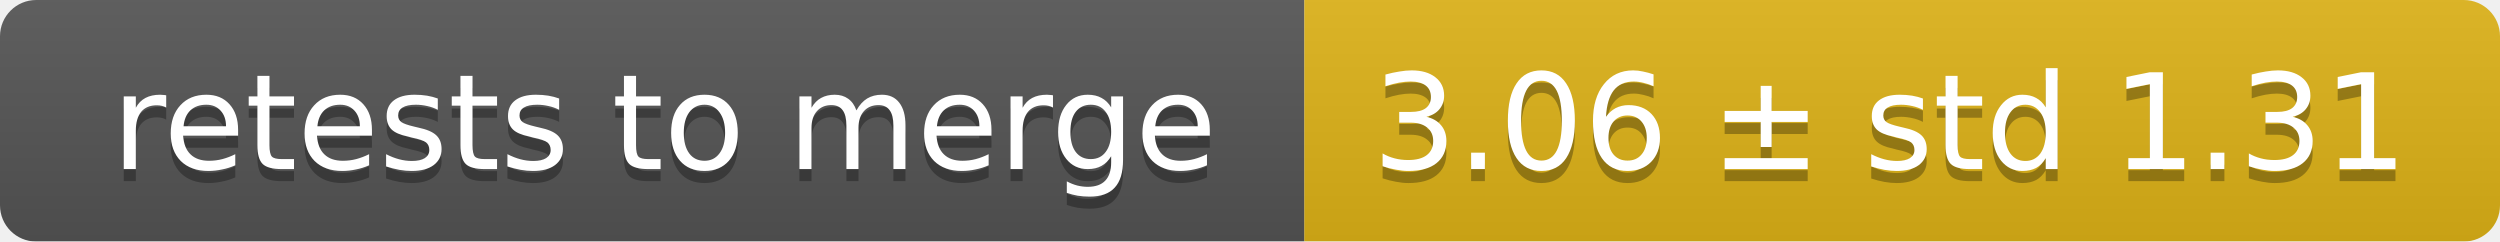
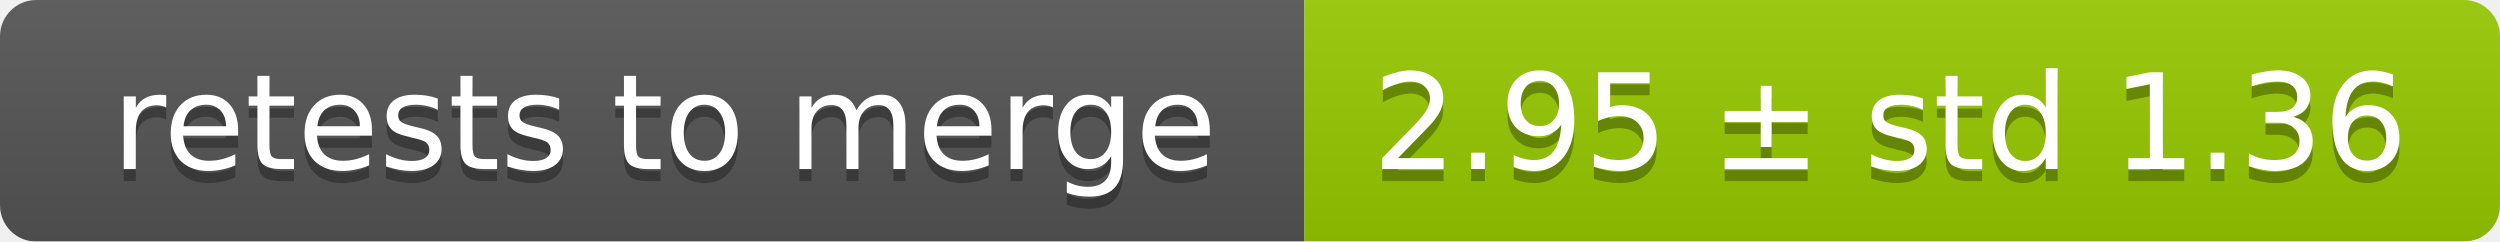
<svg xmlns="http://www.w3.org/2000/svg" width="207" height="20">
  <linearGradient id="smooth" x2="0" y2="100%">
    <stop offset="0" stop-color="#bbb" stop-opacity=".1" />
    <stop offset="1" stop-opacity=".1" />
  </linearGradient>
  <mask id="round">
    <rect width="207" height="20" rx="3" fill="#fff" />
  </mask>
  <g mask="url(#round)">
    <rect width="108" height="20" fill="#555" />
-     <rect x="108" width="99" height="20" fill="#dfb317" />
+     <rect x="108" width="99" height="20" fill="#97ca00" />
    <rect width="207" height="20" fill="url(#smooth)" />
  </g>
  <g fill="#fff" text-anchor="middle" font-family="DejaVu Sans,Verdana,Geneva,sans-serif" font-size="11">
    <text x="55" y="15" fill="#010101" fill-opacity=".3">retests to merge</text>
    <text x="55" y="14">retests to merge</text>
-     <text x="156.5" y="15" fill="#010101" fill-opacity=".3">3.06 ± std 1.31</text>
-     <text x="156.5" y="14">3.06 ± std 1.31</text>
+     <text x="156.5" y="15" fill="#010101" fill-opacity=".3">2.95 ± std 1.36</text>
+     <text x="156.5" y="14">2.95 ± std 1.36</text>
  </g>
</svg>
